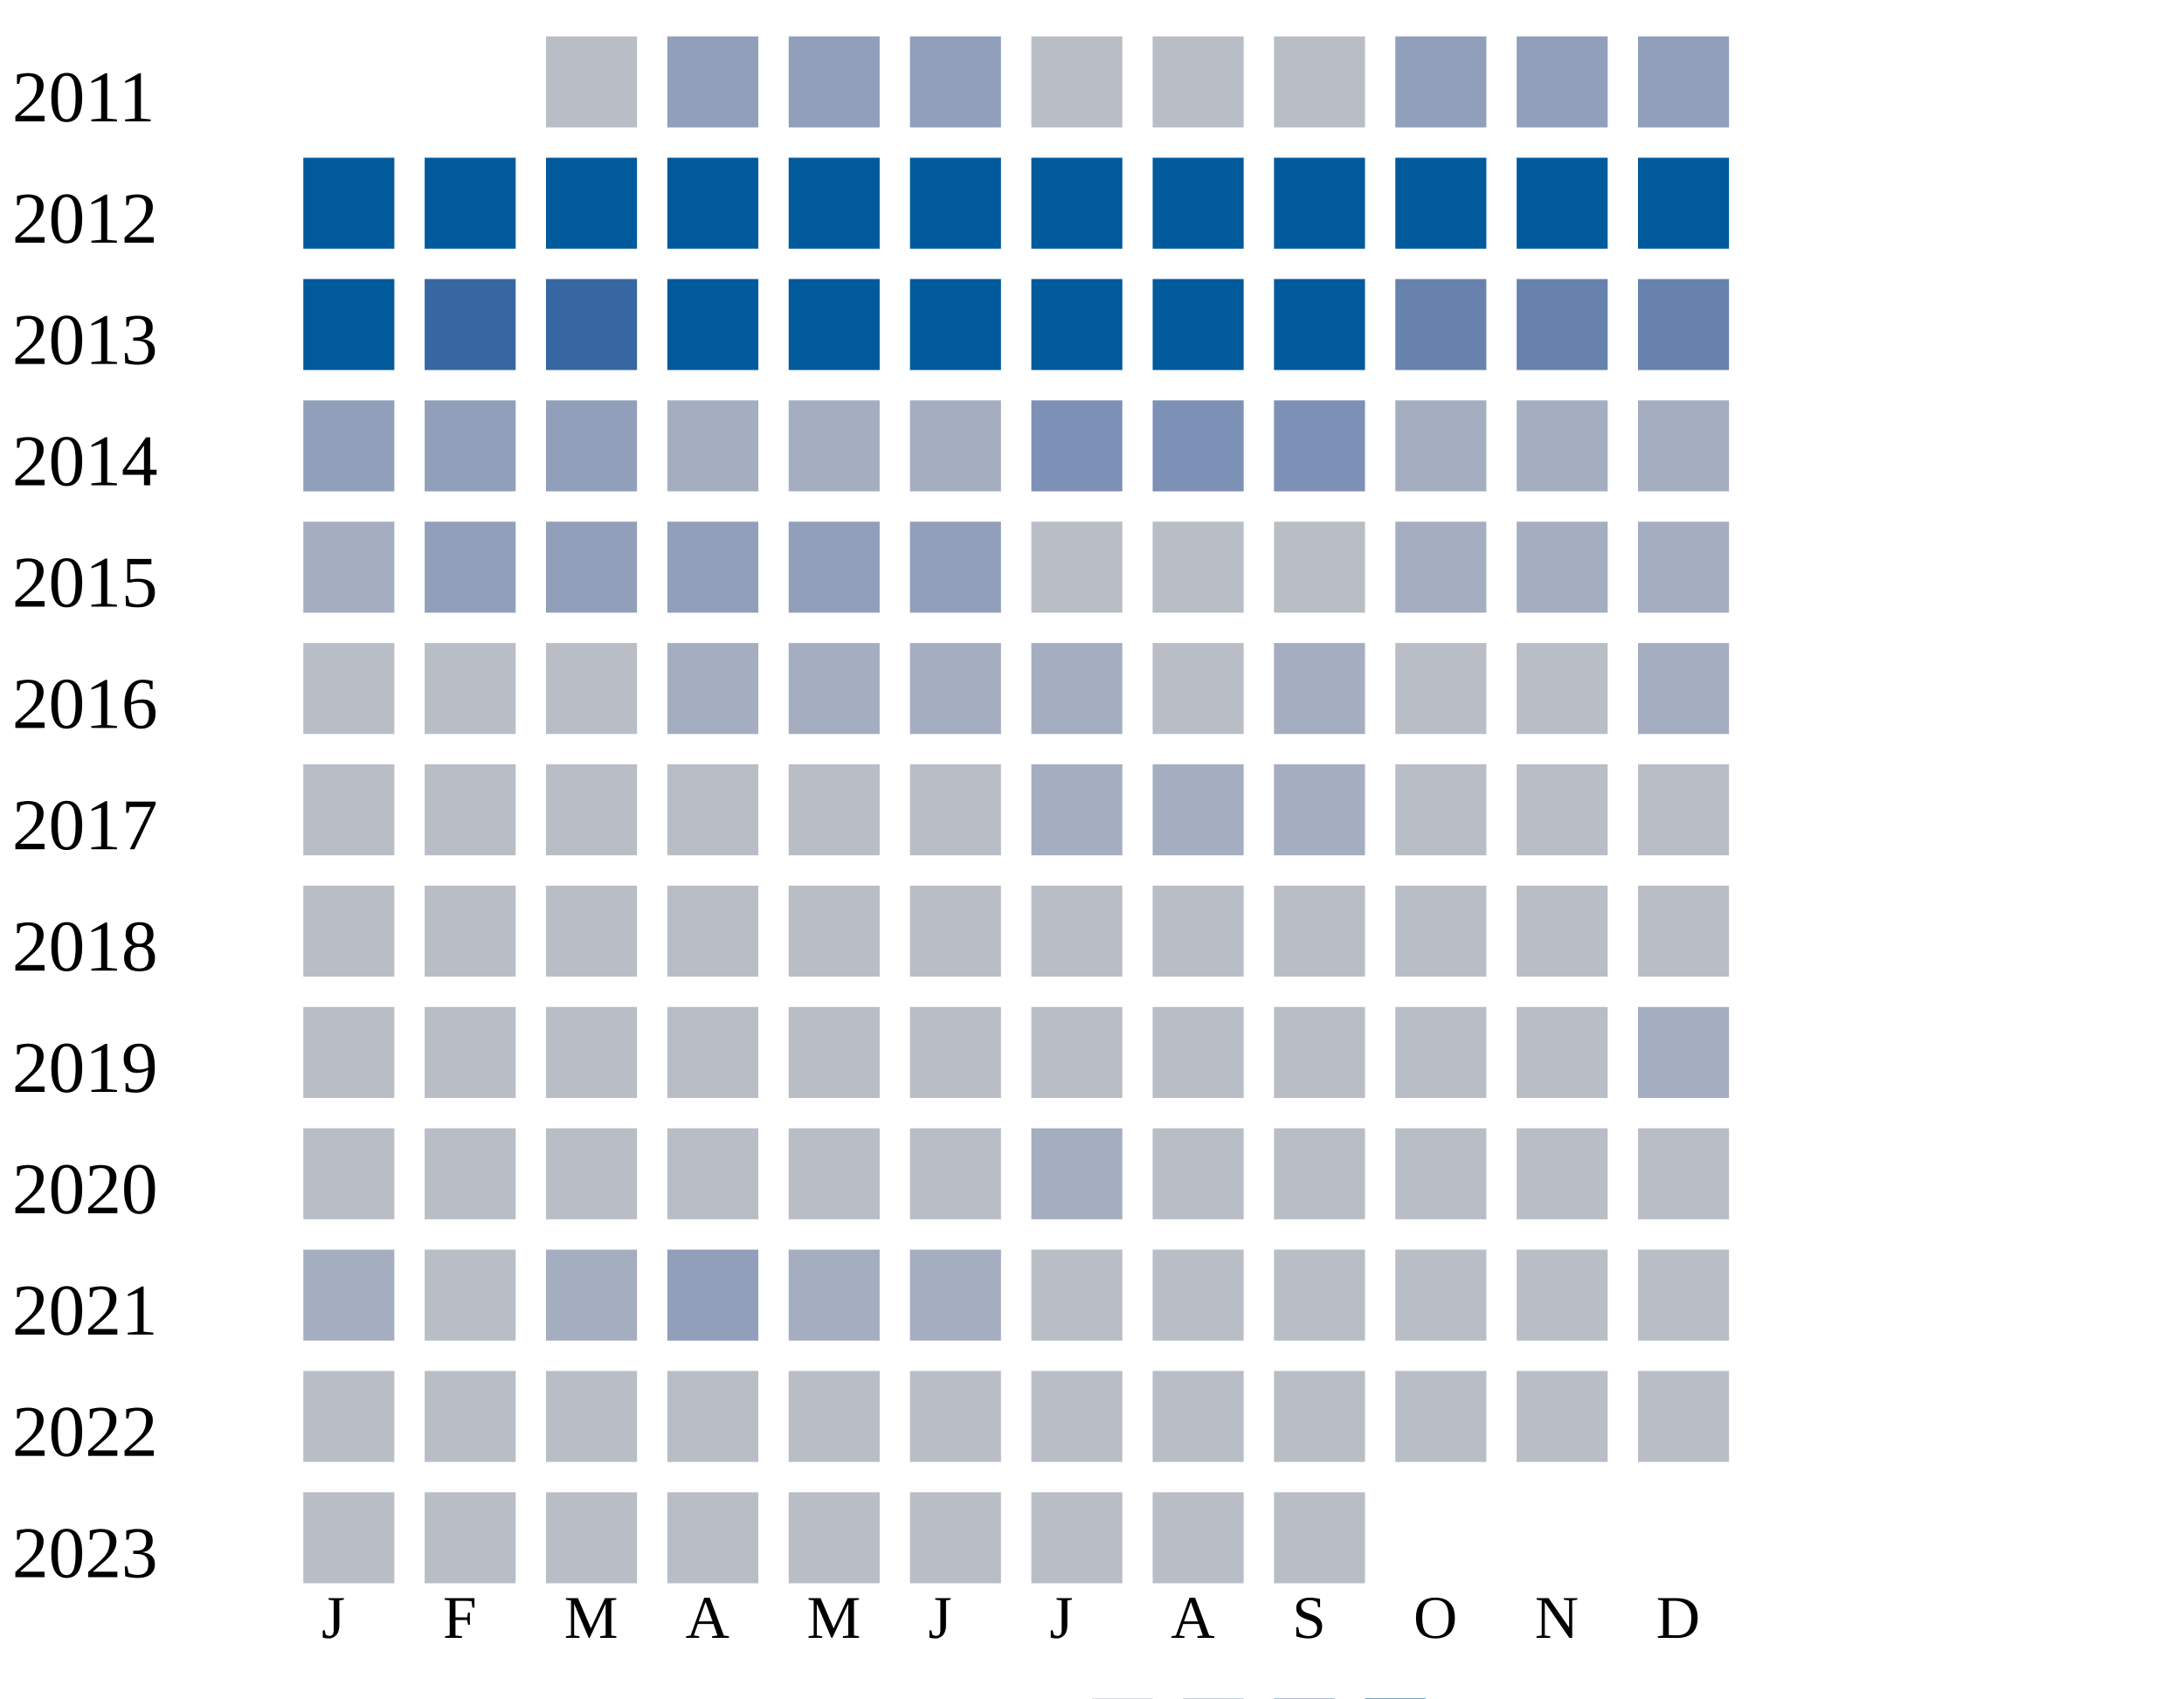
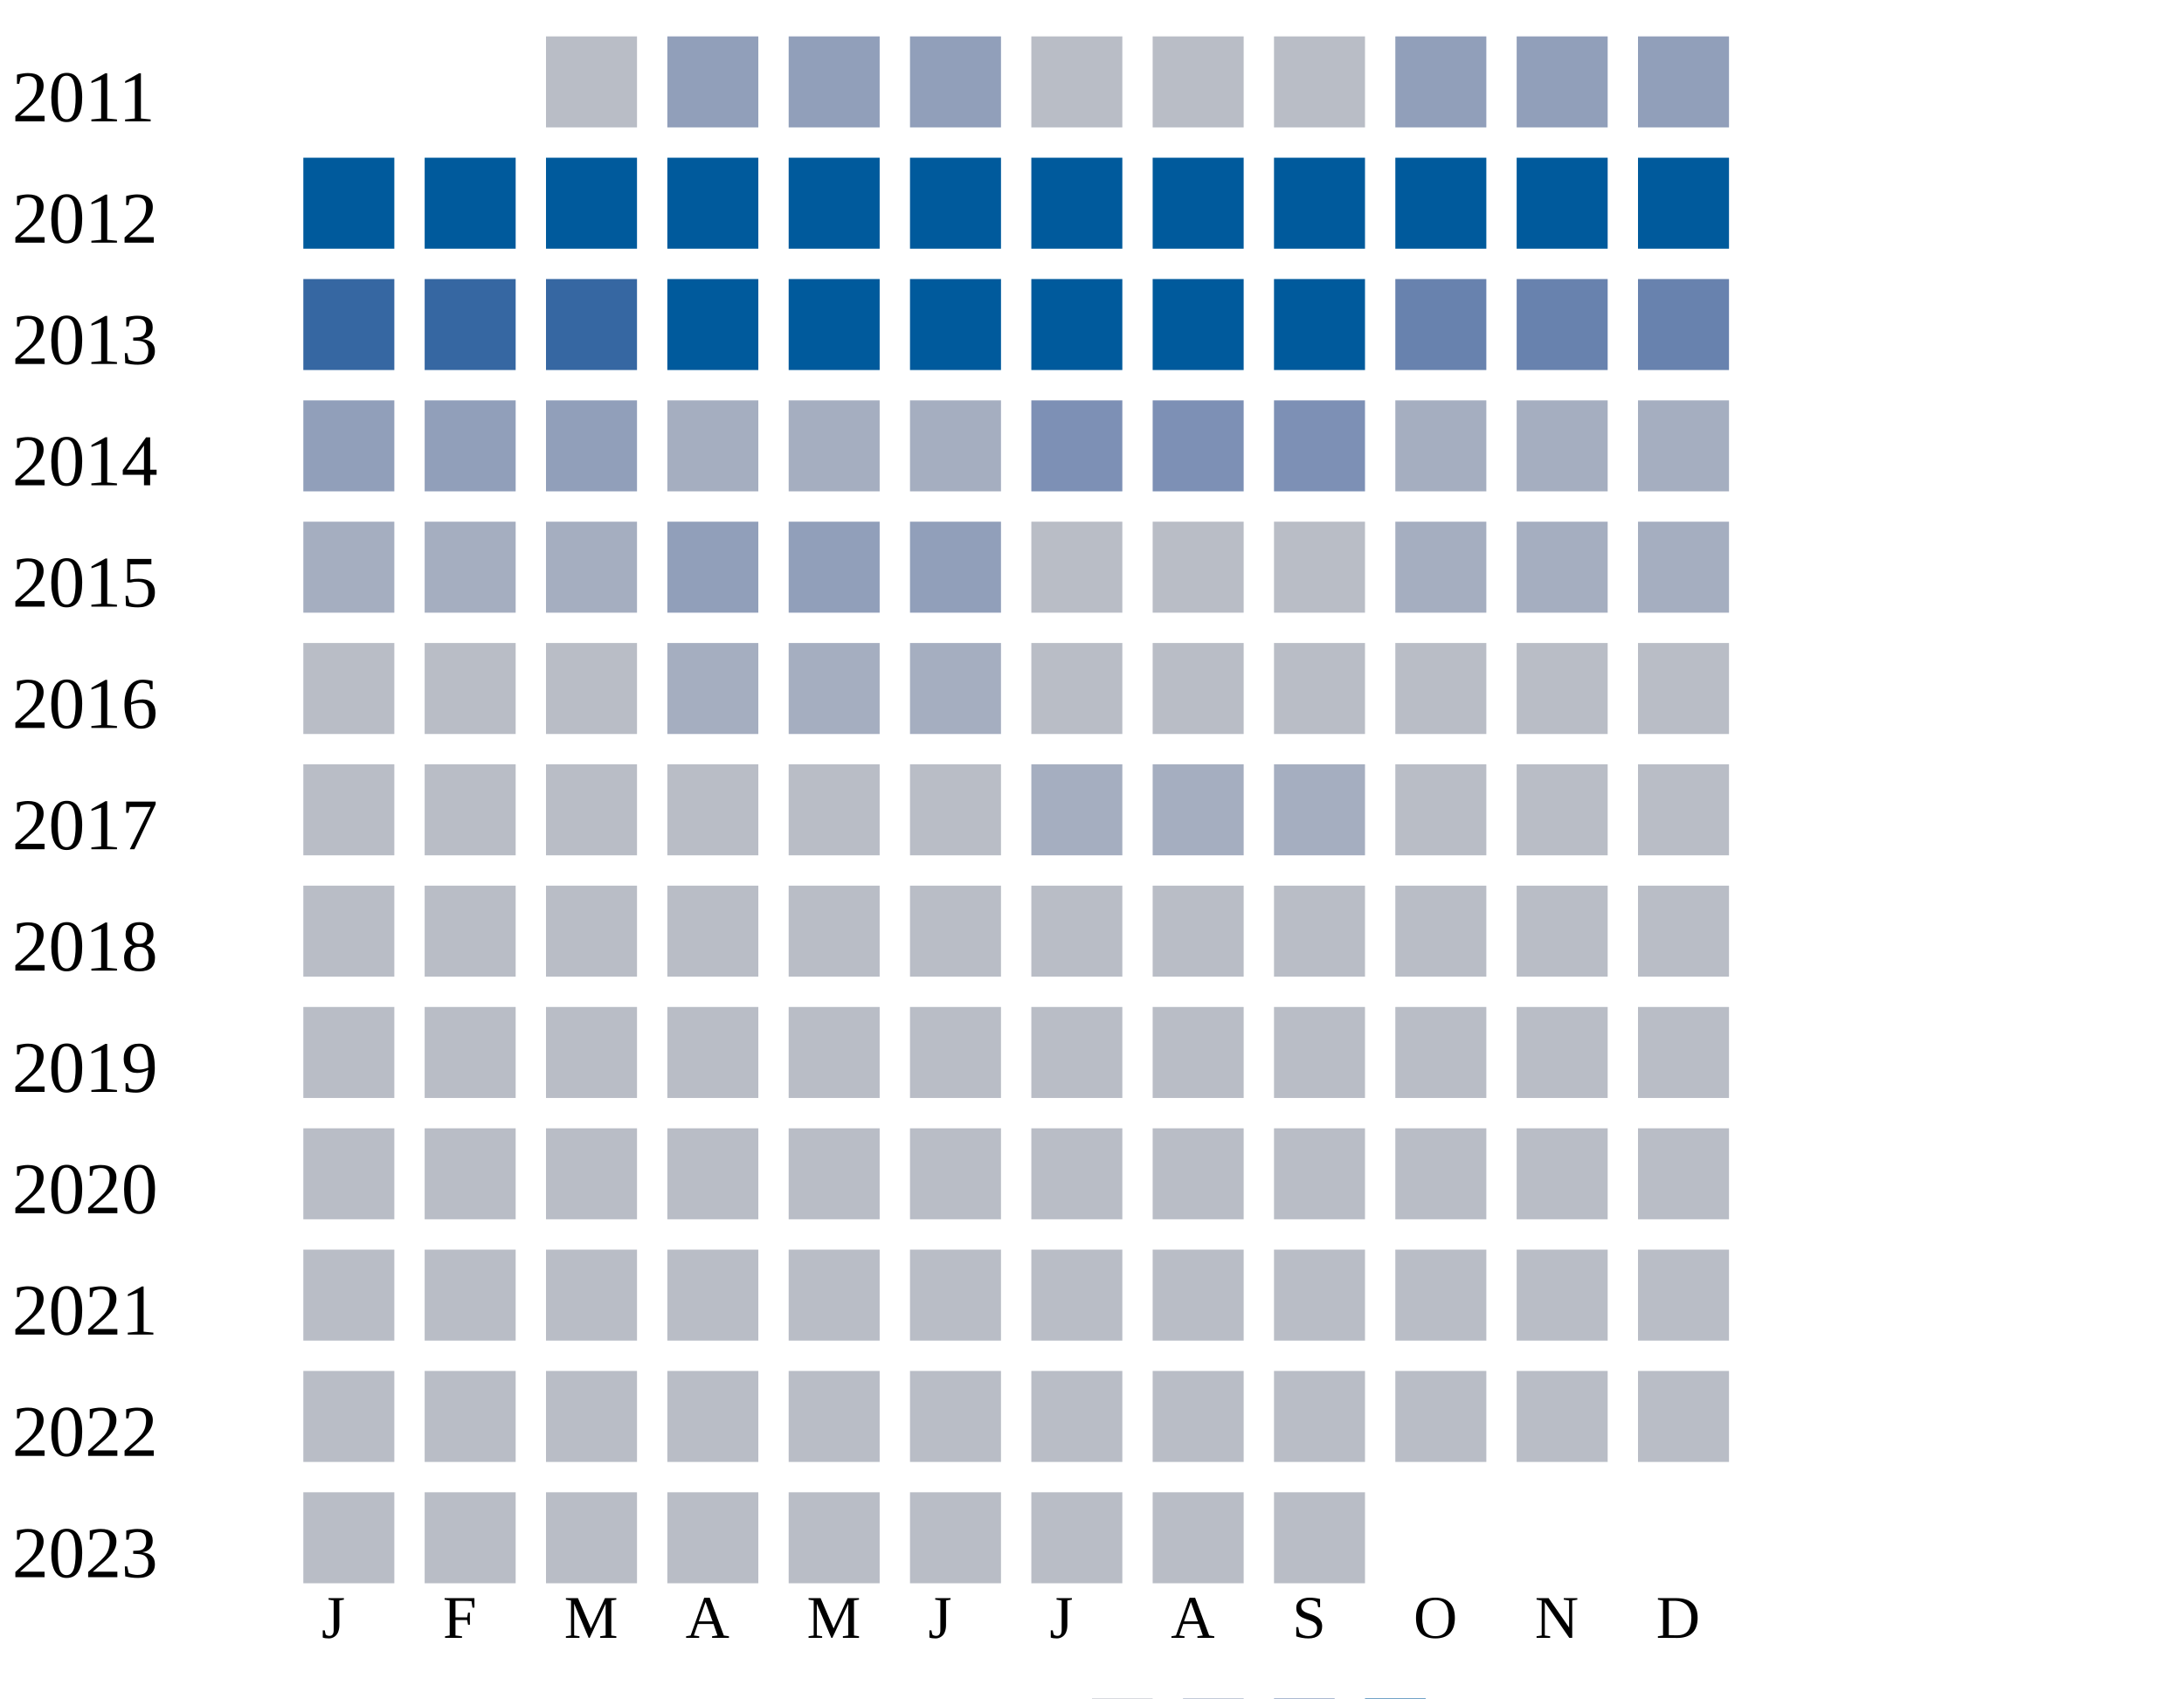
<svg xmlns="http://www.w3.org/2000/svg" width="360" height="280">
  <g transform="translate(0 0)">
    <text x="2" y="20">2011</text>
    <rect x="90" y="6" width="15" height="15" fill="#b9bdc6" />
    <rect x="110" y="6" width="15" height="15" fill="#919fba" />
    <rect x="130" y="6" width="15" height="15" fill="#919fba" />
    <rect x="150" y="6" width="15" height="15" fill="#919fba" />
    <rect x="170" y="6" width="15" height="15" fill="#b9bdc6" />
    <rect x="190" y="6" width="15" height="15" fill="#b9bdc6" />
    <rect x="210" y="6" width="15" height="15" fill="#b9bdc6" />
    <rect x="230" y="6" width="15" height="15" fill="#919fba" />
    <rect x="250" y="6" width="15" height="15" fill="#919fba" />
    <rect x="270" y="6" width="15" height="15" fill="#919fba" />
  </g>
  <g transform="translate(0 20)">
    <text x="2" y="20">2012</text>
    <rect x="50" y="6" width="15" height="15" fill="#005a9c" />
    <rect x="70" y="6" width="15" height="15" fill="#005a9c" />
    <rect x="90" y="6" width="15" height="15" fill="#005a9c" />
    <rect x="110" y="6" width="15" height="15" fill="#005a9c" />
    <rect x="130" y="6" width="15" height="15" fill="#005a9c" />
    <rect x="150" y="6" width="15" height="15" fill="#005a9c" />
    <rect x="170" y="6" width="15" height="15" fill="#005a9c" />
    <rect x="190" y="6" width="15" height="15" fill="#005a9c" />
    <rect x="210" y="6" width="15" height="15" fill="#005a9c" />
    <rect x="230" y="6" width="15" height="15" fill="#005a9c" />
    <rect x="250" y="6" width="15" height="15" fill="#005a9c" />
    <rect x="270" y="6" width="15" height="15" fill="#005a9c" />
  </g>
  <g transform="translate(0 40)">
    <text x="2" y="20">2013</text>
-     <rect x="50" y="6" width="15" height="15" fill="#005a9c" />
+     <rect x="50" y="6" width="15" height="15" fill="#3667a2" />
    <rect x="70" y="6" width="15" height="15" fill="#3667a2" />
    <rect x="90" y="6" width="15" height="15" fill="#3667a2" />
    <rect x="110" y="6" width="15" height="15" fill="#005a9c" />
    <rect x="130" y="6" width="15" height="15" fill="#005a9c" />
    <rect x="150" y="6" width="15" height="15" fill="#005a9c" />
    <rect x="170" y="6" width="15" height="15" fill="#005a9c" />
    <rect x="190" y="6" width="15" height="15" fill="#005a9c" />
    <rect x="210" y="6" width="15" height="15" fill="#005a9c" />
    <rect x="230" y="6" width="15" height="15" fill="#6882ae" />
    <rect x="250" y="6" width="15" height="15" fill="#6882ae" />
    <rect x="270" y="6" width="15" height="15" fill="#6882ae" />
  </g>
  <g transform="translate(0 60)">
    <text x="2" y="20">2014</text>
    <rect x="50" y="6" width="15" height="15" fill="#919fba" />
    <rect x="70" y="6" width="15" height="15" fill="#919fba" />
    <rect x="90" y="6" width="15" height="15" fill="#919fba" />
    <rect x="110" y="6" width="15" height="15" fill="#a5aec0" />
    <rect x="130" y="6" width="15" height="15" fill="#a5aec0" />
    <rect x="150" y="6" width="15" height="15" fill="#a5aec0" />
    <rect x="170" y="6" width="15" height="15" fill="#7d90b5" />
    <rect x="190" y="6" width="15" height="15" fill="#7d90b5" />
    <rect x="210" y="6" width="15" height="15" fill="#7d90b5" />
    <rect x="230" y="6" width="15" height="15" fill="#a5aec0" />
    <rect x="250" y="6" width="15" height="15" fill="#a5aec0" />
    <rect x="270" y="6" width="15" height="15" fill="#a5aec0" />
  </g>
  <g transform="translate(0 80)">
    <text x="2" y="20">2015</text>
    <rect x="50" y="6" width="15" height="15" fill="#a5aec0" />
-     <rect x="70" y="6" width="15" height="15" fill="#919fba" />
-     <rect x="90" y="6" width="15" height="15" fill="#919fba" />
+     <rect x="70" y="6" width="15" height="15" fill="#a5aec0" />
+     <rect x="90" y="6" width="15" height="15" fill="#a5aec0" />
    <rect x="110" y="6" width="15" height="15" fill="#919fba" />
    <rect x="130" y="6" width="15" height="15" fill="#919fba" />
    <rect x="150" y="6" width="15" height="15" fill="#919fba" />
    <rect x="170" y="6" width="15" height="15" fill="#b9bdc6" />
    <rect x="190" y="6" width="15" height="15" fill="#b9bdc6" />
    <rect x="210" y="6" width="15" height="15" fill="#b9bdc6" />
    <rect x="230" y="6" width="15" height="15" fill="#a5aec0" />
    <rect x="250" y="6" width="15" height="15" fill="#a5aec0" />
    <rect x="270" y="6" width="15" height="15" fill="#a5aec0" />
  </g>
  <g transform="translate(0 100)">
    <text x="2" y="20">2016</text>
    <rect x="50" y="6" width="15" height="15" fill="#b9bdc6" />
    <rect x="70" y="6" width="15" height="15" fill="#b9bdc6" />
    <rect x="90" y="6" width="15" height="15" fill="#b9bdc6" />
    <rect x="110" y="6" width="15" height="15" fill="#a5aec0" />
    <rect x="130" y="6" width="15" height="15" fill="#a5aec0" />
    <rect x="150" y="6" width="15" height="15" fill="#a5aec0" />
-     <rect x="170" y="6" width="15" height="15" fill="#a5aec0" />
-     <rect x="190" y="6" width="15" height="15" fill="#b9bdc6" />
-     <rect x="210" y="6" width="15" height="15" fill="#a5aec0" />
-     <rect x="230" y="6" width="15" height="15" fill="#b9bdc6" />
-     <rect x="250" y="6" width="15" height="15" fill="#b9bdc6" />
-     <rect x="270" y="6" width="15" height="15" fill="#a5aec0" />
+     <rect x="170" y="6" width="15" height="15" fill="#b9bdc6" />
+     <rect x="190" y="6" width="15" height="15" fill="#b9bdc6" />
+     <rect x="210" y="6" width="15" height="15" fill="#b9bdc6" />
+     <rect x="230" y="6" width="15" height="15" fill="#b9bdc6" />
+     <rect x="250" y="6" width="15" height="15" fill="#b9bdc6" />
+     <rect x="270" y="6" width="15" height="15" fill="#b9bdc6" />
  </g>
  <g transform="translate(0 120)">
    <text x="2" y="20">2017</text>
    <rect x="50" y="6" width="15" height="15" fill="#b9bdc6" />
    <rect x="70" y="6" width="15" height="15" fill="#b9bdc6" />
    <rect x="90" y="6" width="15" height="15" fill="#b9bdc6" />
    <rect x="110" y="6" width="15" height="15" fill="#b9bdc6" />
    <rect x="130" y="6" width="15" height="15" fill="#b9bdc6" />
    <rect x="150" y="6" width="15" height="15" fill="#b9bdc6" />
    <rect x="170" y="6" width="15" height="15" fill="#a5aec0" />
    <rect x="190" y="6" width="15" height="15" fill="#a5aec0" />
    <rect x="210" y="6" width="15" height="15" fill="#a5aec0" />
    <rect x="230" y="6" width="15" height="15" fill="#b9bdc6" />
    <rect x="250" y="6" width="15" height="15" fill="#b9bdc6" />
    <rect x="270" y="6" width="15" height="15" fill="#b9bdc6" />
  </g>
  <g transform="translate(0 140)">
    <text x="2" y="20">2018</text>
    <rect x="50" y="6" width="15" height="15" fill="#b9bdc6" />
    <rect x="70" y="6" width="15" height="15" fill="#b9bdc6" />
    <rect x="90" y="6" width="15" height="15" fill="#b9bdc6" />
    <rect x="110" y="6" width="15" height="15" fill="#b9bdc6" />
    <rect x="130" y="6" width="15" height="15" fill="#b9bdc6" />
    <rect x="150" y="6" width="15" height="15" fill="#b9bdc6" />
    <rect x="170" y="6" width="15" height="15" fill="#b9bdc6" />
    <rect x="190" y="6" width="15" height="15" fill="#b9bdc6" />
    <rect x="210" y="6" width="15" height="15" fill="#b9bdc6" />
    <rect x="230" y="6" width="15" height="15" fill="#b9bdc6" />
    <rect x="250" y="6" width="15" height="15" fill="#b9bdc6" />
    <rect x="270" y="6" width="15" height="15" fill="#b9bdc6" />
  </g>
  <g transform="translate(0 160)">
    <text x="2" y="20">2019</text>
    <rect x="50" y="6" width="15" height="15" fill="#b9bdc6" />
    <rect x="70" y="6" width="15" height="15" fill="#b9bdc6" />
    <rect x="90" y="6" width="15" height="15" fill="#b9bdc6" />
    <rect x="110" y="6" width="15" height="15" fill="#b9bdc6" />
    <rect x="130" y="6" width="15" height="15" fill="#b9bdc6" />
    <rect x="150" y="6" width="15" height="15" fill="#b9bdc6" />
    <rect x="170" y="6" width="15" height="15" fill="#b9bdc6" />
    <rect x="190" y="6" width="15" height="15" fill="#b9bdc6" />
    <rect x="210" y="6" width="15" height="15" fill="#b9bdc6" />
    <rect x="230" y="6" width="15" height="15" fill="#b9bdc6" />
    <rect x="250" y="6" width="15" height="15" fill="#b9bdc6" />
-     <rect x="270" y="6" width="15" height="15" fill="#a5aec0" />
+     <rect x="270" y="6" width="15" height="15" fill="#b9bdc6" />
  </g>
  <g transform="translate(0 180)">
    <text x="2" y="20">2020</text>
    <rect x="50" y="6" width="15" height="15" fill="#b9bdc6" />
    <rect x="70" y="6" width="15" height="15" fill="#b9bdc6" />
    <rect x="90" y="6" width="15" height="15" fill="#b9bdc6" />
    <rect x="110" y="6" width="15" height="15" fill="#b9bdc6" />
    <rect x="130" y="6" width="15" height="15" fill="#b9bdc6" />
    <rect x="150" y="6" width="15" height="15" fill="#b9bdc6" />
-     <rect x="170" y="6" width="15" height="15" fill="#a5aec0" />
+     <rect x="170" y="6" width="15" height="15" fill="#b9bdc6" />
    <rect x="190" y="6" width="15" height="15" fill="#b9bdc6" />
    <rect x="210" y="6" width="15" height="15" fill="#b9bdc6" />
    <rect x="230" y="6" width="15" height="15" fill="#b9bdc6" />
    <rect x="250" y="6" width="15" height="15" fill="#b9bdc6" />
    <rect x="270" y="6" width="15" height="15" fill="#b9bdc6" />
  </g>
  <g transform="translate(0 200)">
    <text x="2" y="20">2021</text>
-     <rect x="50" y="6" width="15" height="15" fill="#a5aec0" />
-     <rect x="70" y="6" width="15" height="15" fill="#b9bdc6" />
-     <rect x="90" y="6" width="15" height="15" fill="#a5aec0" />
-     <rect x="110" y="6" width="15" height="15" fill="#919fba" />
-     <rect x="130" y="6" width="15" height="15" fill="#a5aec0" />
-     <rect x="150" y="6" width="15" height="15" fill="#a5aec0" />
+     <rect x="50" y="6" width="15" height="15" fill="#b9bdc6" />
+     <rect x="70" y="6" width="15" height="15" fill="#b9bdc6" />
+     <rect x="90" y="6" width="15" height="15" fill="#b9bdc6" />
+     <rect x="110" y="6" width="15" height="15" fill="#b9bdc6" />
+     <rect x="130" y="6" width="15" height="15" fill="#b9bdc6" />
+     <rect x="150" y="6" width="15" height="15" fill="#b9bdc6" />
    <rect x="170" y="6" width="15" height="15" fill="#b9bdc6" />
    <rect x="190" y="6" width="15" height="15" fill="#b9bdc6" />
    <rect x="210" y="6" width="15" height="15" fill="#b9bdc6" />
    <rect x="230" y="6" width="15" height="15" fill="#b9bdc6" />
    <rect x="250" y="6" width="15" height="15" fill="#b9bdc6" />
    <rect x="270" y="6" width="15" height="15" fill="#b9bdc6" />
  </g>
  <g transform="translate(0 220)">
    <text x="2" y="20">2022</text>
    <rect x="50" y="6" width="15" height="15" fill="#b9bdc6" />
    <rect x="70" y="6" width="15" height="15" fill="#b9bdc6" />
    <rect x="90" y="6" width="15" height="15" fill="#b9bdc6" />
    <rect x="110" y="6" width="15" height="15" fill="#b9bdc6" />
    <rect x="130" y="6" width="15" height="15" fill="#b9bdc6" />
    <rect x="150" y="6" width="15" height="15" fill="#b9bdc6" />
    <rect x="170" y="6" width="15" height="15" fill="#b9bdc6" />
    <rect x="190" y="6" width="15" height="15" fill="#b9bdc6" />
    <rect x="210" y="6" width="15" height="15" fill="#b9bdc6" />
    <rect x="230" y="6" width="15" height="15" fill="#b9bdc6" />
    <rect x="250" y="6" width="15" height="15" fill="#b9bdc6" />
    <rect x="270" y="6" width="15" height="15" fill="#b9bdc6" />
  </g>
  <g transform="translate(0 240)">
    <text x="2" y="20">2023</text>
    <rect x="50" y="6" width="15" height="15" fill="#b9bdc6" />
    <rect x="70" y="6" width="15" height="15" fill="#b9bdc6" />
    <rect x="90" y="6" width="15" height="15" fill="#b9bdc6" />
    <rect x="110" y="6" width="15" height="15" fill="#b9bdc6" />
    <rect x="130" y="6" width="15" height="15" fill="#b9bdc6" />
    <rect x="150" y="6" width="15" height="15" fill="#b9bdc6" />
    <rect x="170" y="6" width="15" height="15" fill="#b9bdc6" />
    <rect x="190" y="6" width="15" height="15" fill="#b9bdc6" />
    <rect x="210" y="6" width="15" height="15" fill="#b9bdc6" />
  </g>
  <text style="font-size: 10px; text-align: center" x="53" y="270">J</text>
  <text style="font-size: 10px; text-align: center" x="73" y="270">F</text>
  <text style="font-size: 10px; text-align: center" x="93" y="270">M</text>
  <text style="font-size: 10px; text-align: center" x="113" y="270">A</text>
  <text style="font-size: 10px; text-align: center" x="133" y="270">M</text>
  <text style="font-size: 10px; text-align: center" x="153" y="270">J</text>
  <text style="font-size: 10px; text-align: center" x="173" y="270">J</text>
  <text style="font-size: 10px; text-align: center" x="193" y="270">A</text>
  <text style="font-size: 10px; text-align: center" x="213" y="270">S</text>
  <text style="font-size: 10px; text-align: center" x="233" y="270">O</text>
  <text style="font-size: 10px; text-align: center" x="253" y="270">N</text>
  <text style="font-size: 10px; text-align: center" x="273" y="270">D</text>
  <text style="font-size: 10px;" x="155" y="289">Less</text>
  <rect fill="#b9bdc6" width="10" height="10" x="180" y="280" />
  <rect fill="#919fba" width="10" height="10" x="195" y="280" />
  <rect fill="#6882ae" width="10" height="10" x="210" y="280" />
  <rect fill="#005a9c" width="10" height="10" x="225" y="280" />
  <text x="240" y="289" style="font-size: 10px;">More</text>
</svg>
